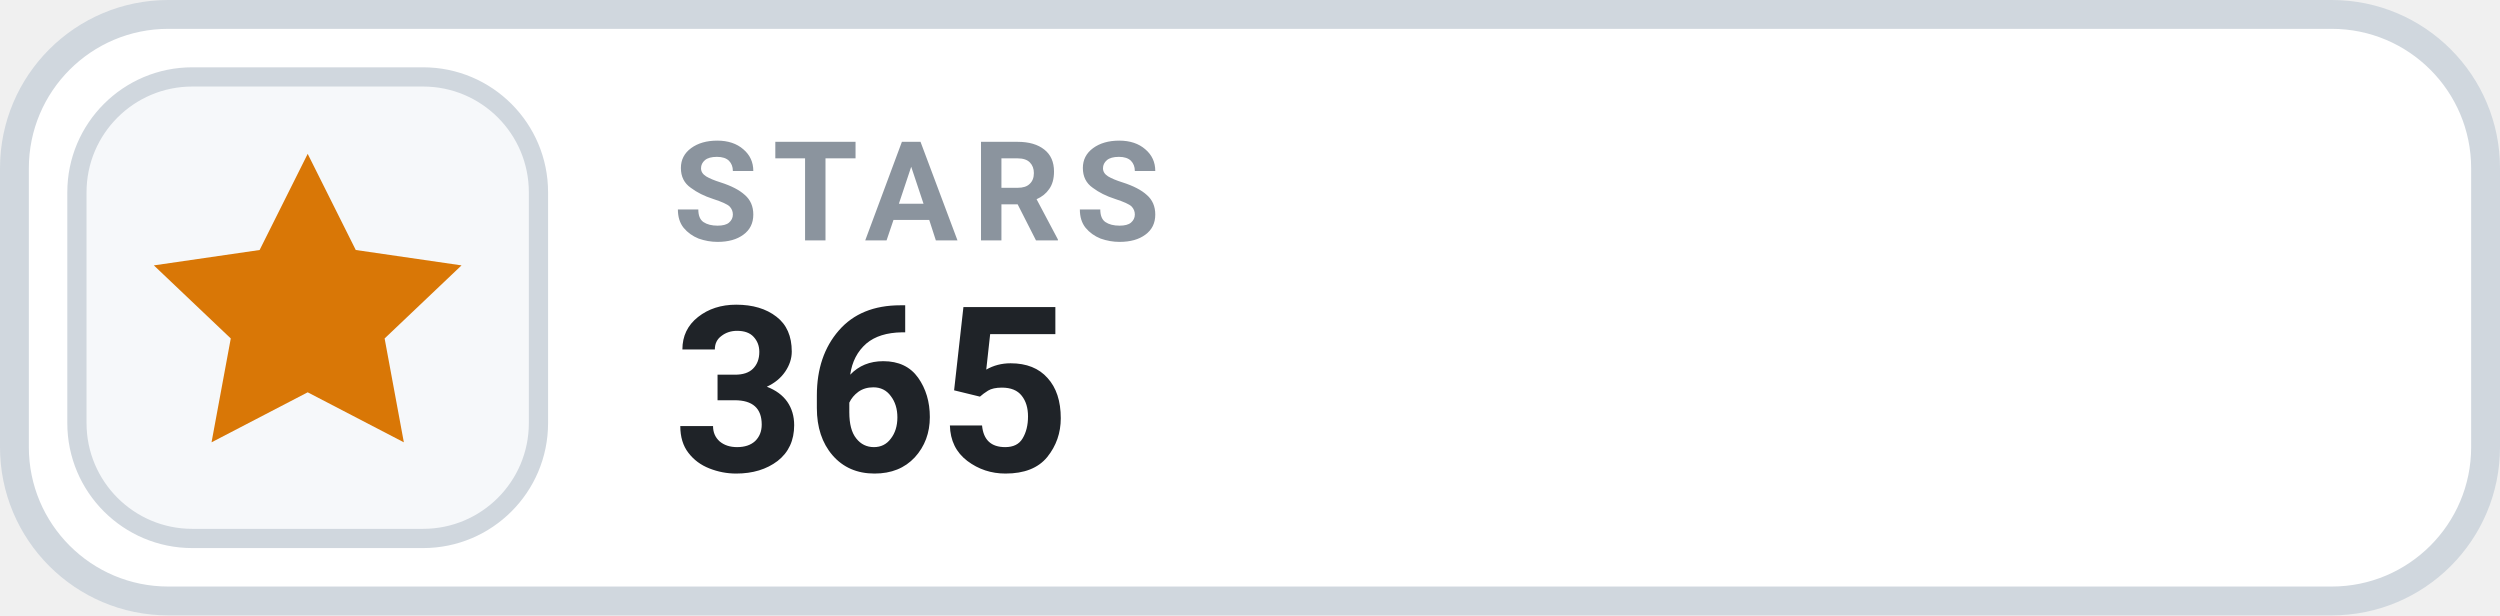
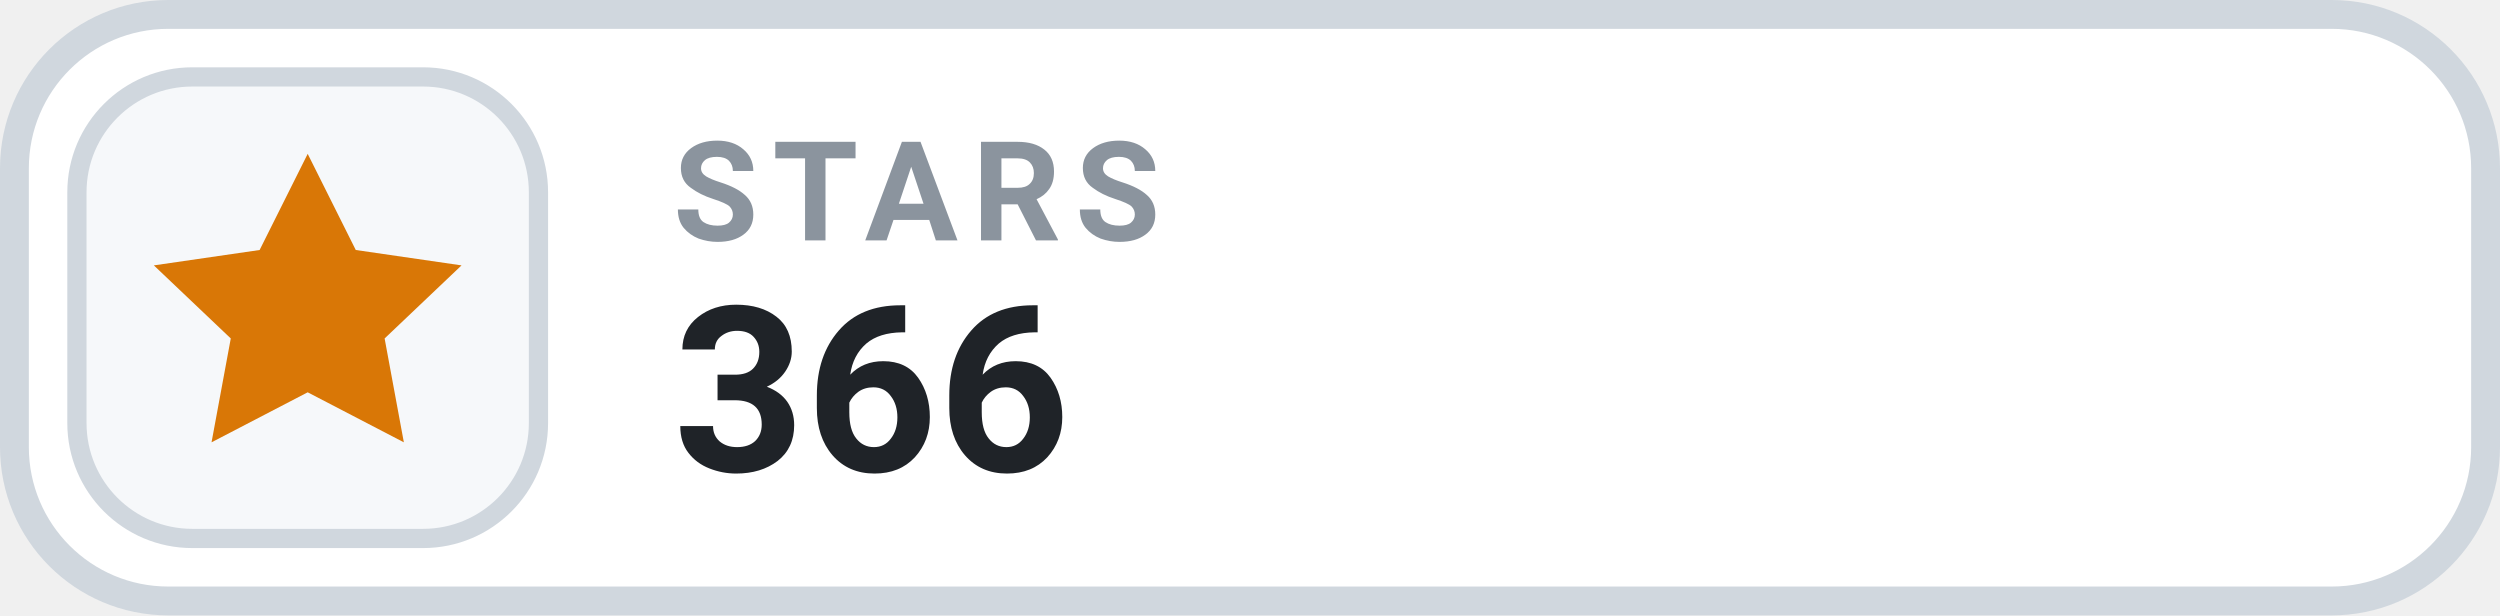
- <svg xmlns="http://www.w3.org/2000/svg" width="130" height="32" viewBox="0 0 130 32" role="img" aria-label="STARS 365">
+ <svg xmlns="http://www.w3.org/2000/svg" width="130" height="32" viewBox="0 0 130 32" role="img" aria-label="STARS 366">
  <rect x=".75" y=".75" width="128.5" height="30.5" rx="8" fill="#FFFFFF" stroke="#D0D7DE" stroke-width="1.5" />
  <rect x="4" y="4" width="24" height="24" rx="6" fill="#F6F8FA" stroke="#D0D7DE" stroke-width="1" />
  <g transform="translate(16 16)" style="color:#D97706;">
    <path d="M0 -8 l2.5 5 5.5 .8 -4 3.8 1 5.4 -5 -2.6 -5 2.6 1 -5.4 -4 -3.8 5.5 -.8 Z" fill="currentColor" />
  </g>
  <text x="35" y="12.5" fill="#8B949E" font-family="-apple-system,BlinkMacSystemFont,'Segoe UI',Roboto,Helvetica,Arial,sans-serif" font-size="7.2" font-weight="700" letter-spacing=".75">STARS</text>
-   <text x="35" y="24.5" fill="#1F2328" font-family="-apple-system,BlinkMacSystemFont,'Segoe UI',Roboto,Helvetica,Arial,sans-serif" font-size="12" font-weight="700">365</text>
+   <text x="35" y="24.5" fill="#1F2328" font-family="-apple-system,BlinkMacSystemFont,'Segoe UI',Roboto,Helvetica,Arial,sans-serif" font-size="12" font-weight="700">366</text>
</svg>
